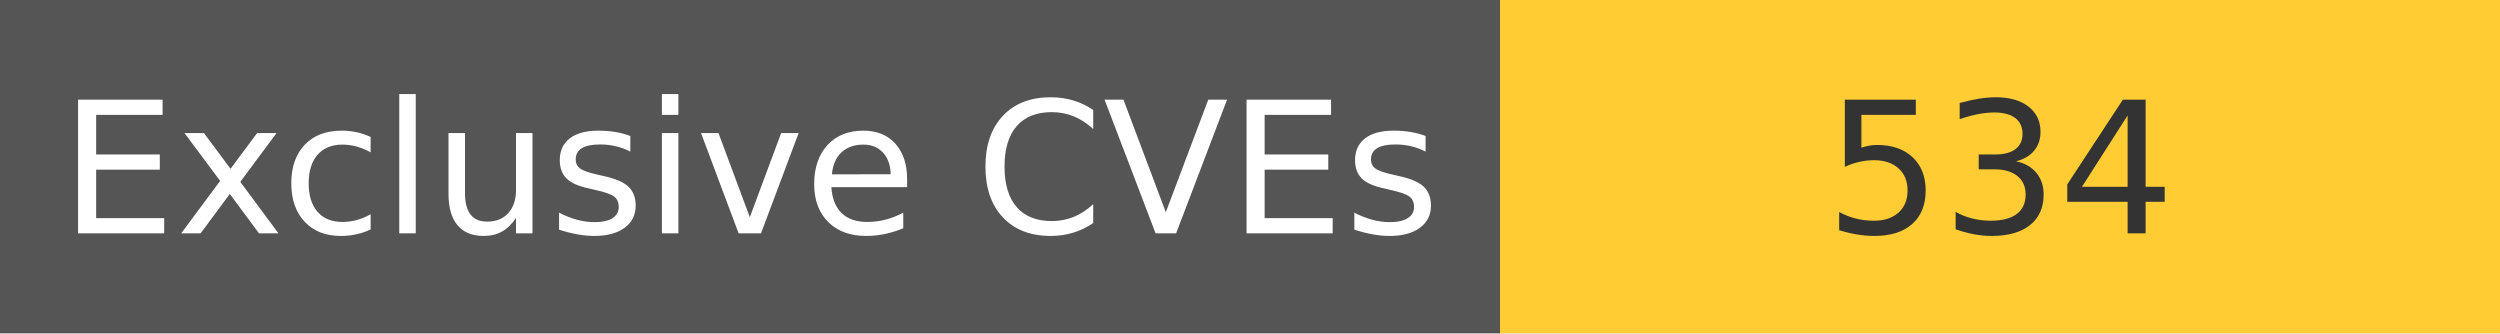
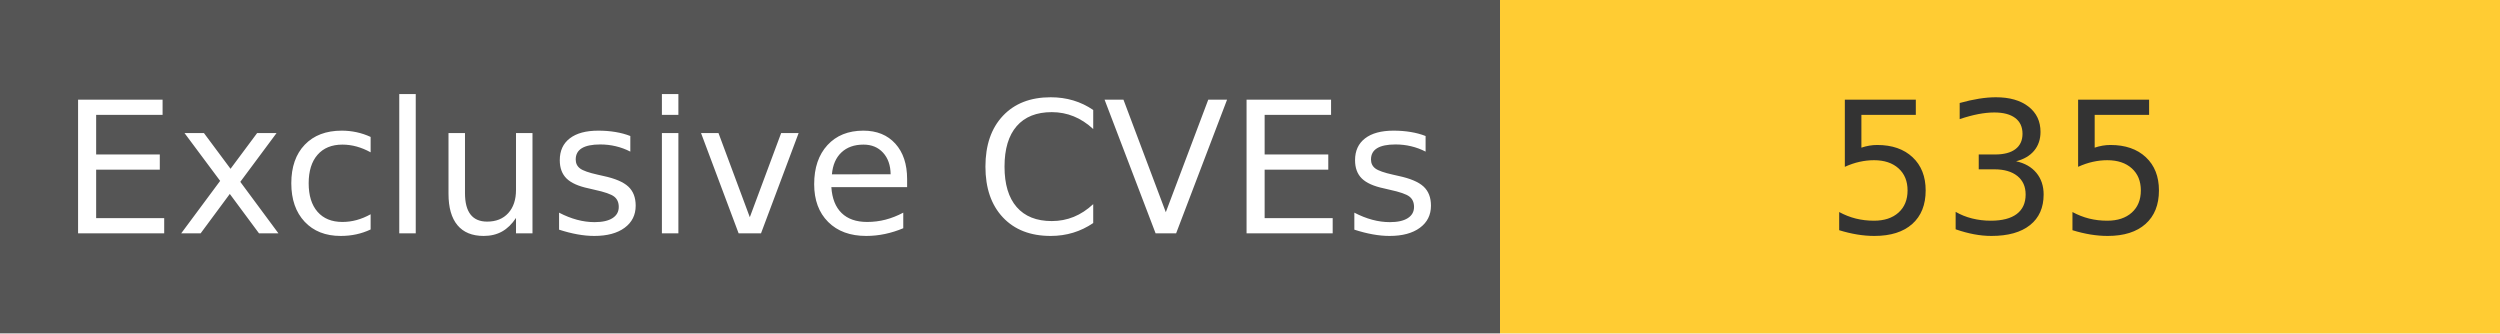
<svg xmlns="http://www.w3.org/2000/svg" width="150" height="20" role="img">
  <linearGradient id="s" x2="0" y2="100%">
    <stop offset="0" stop-color="#bbb" stop-opacity=".1" />
    <stop offset="1" stop-opacity=".1" />
  </linearGradient>
  <g>
    <rect width="90" height="20" fill="#555" />
    <rect x="90" width="267" height="20" fill="#ffcc33" />
  </g>
  <g fill="#fff" text-anchor="middle" font-family="Verdana,Geneva,DejaVu Sans,sans-serif" text-rendering="geometricPrecision" font-size="110">
    <text x="450" y="140" transform="scale(.1)" fill="#fff">
            Exclusive CVEs
        </text>
    <text x="1200" y="140" transform="scale(.1)" fill="#333">
-             534
+             535
        </text>
  </g>
</svg>
